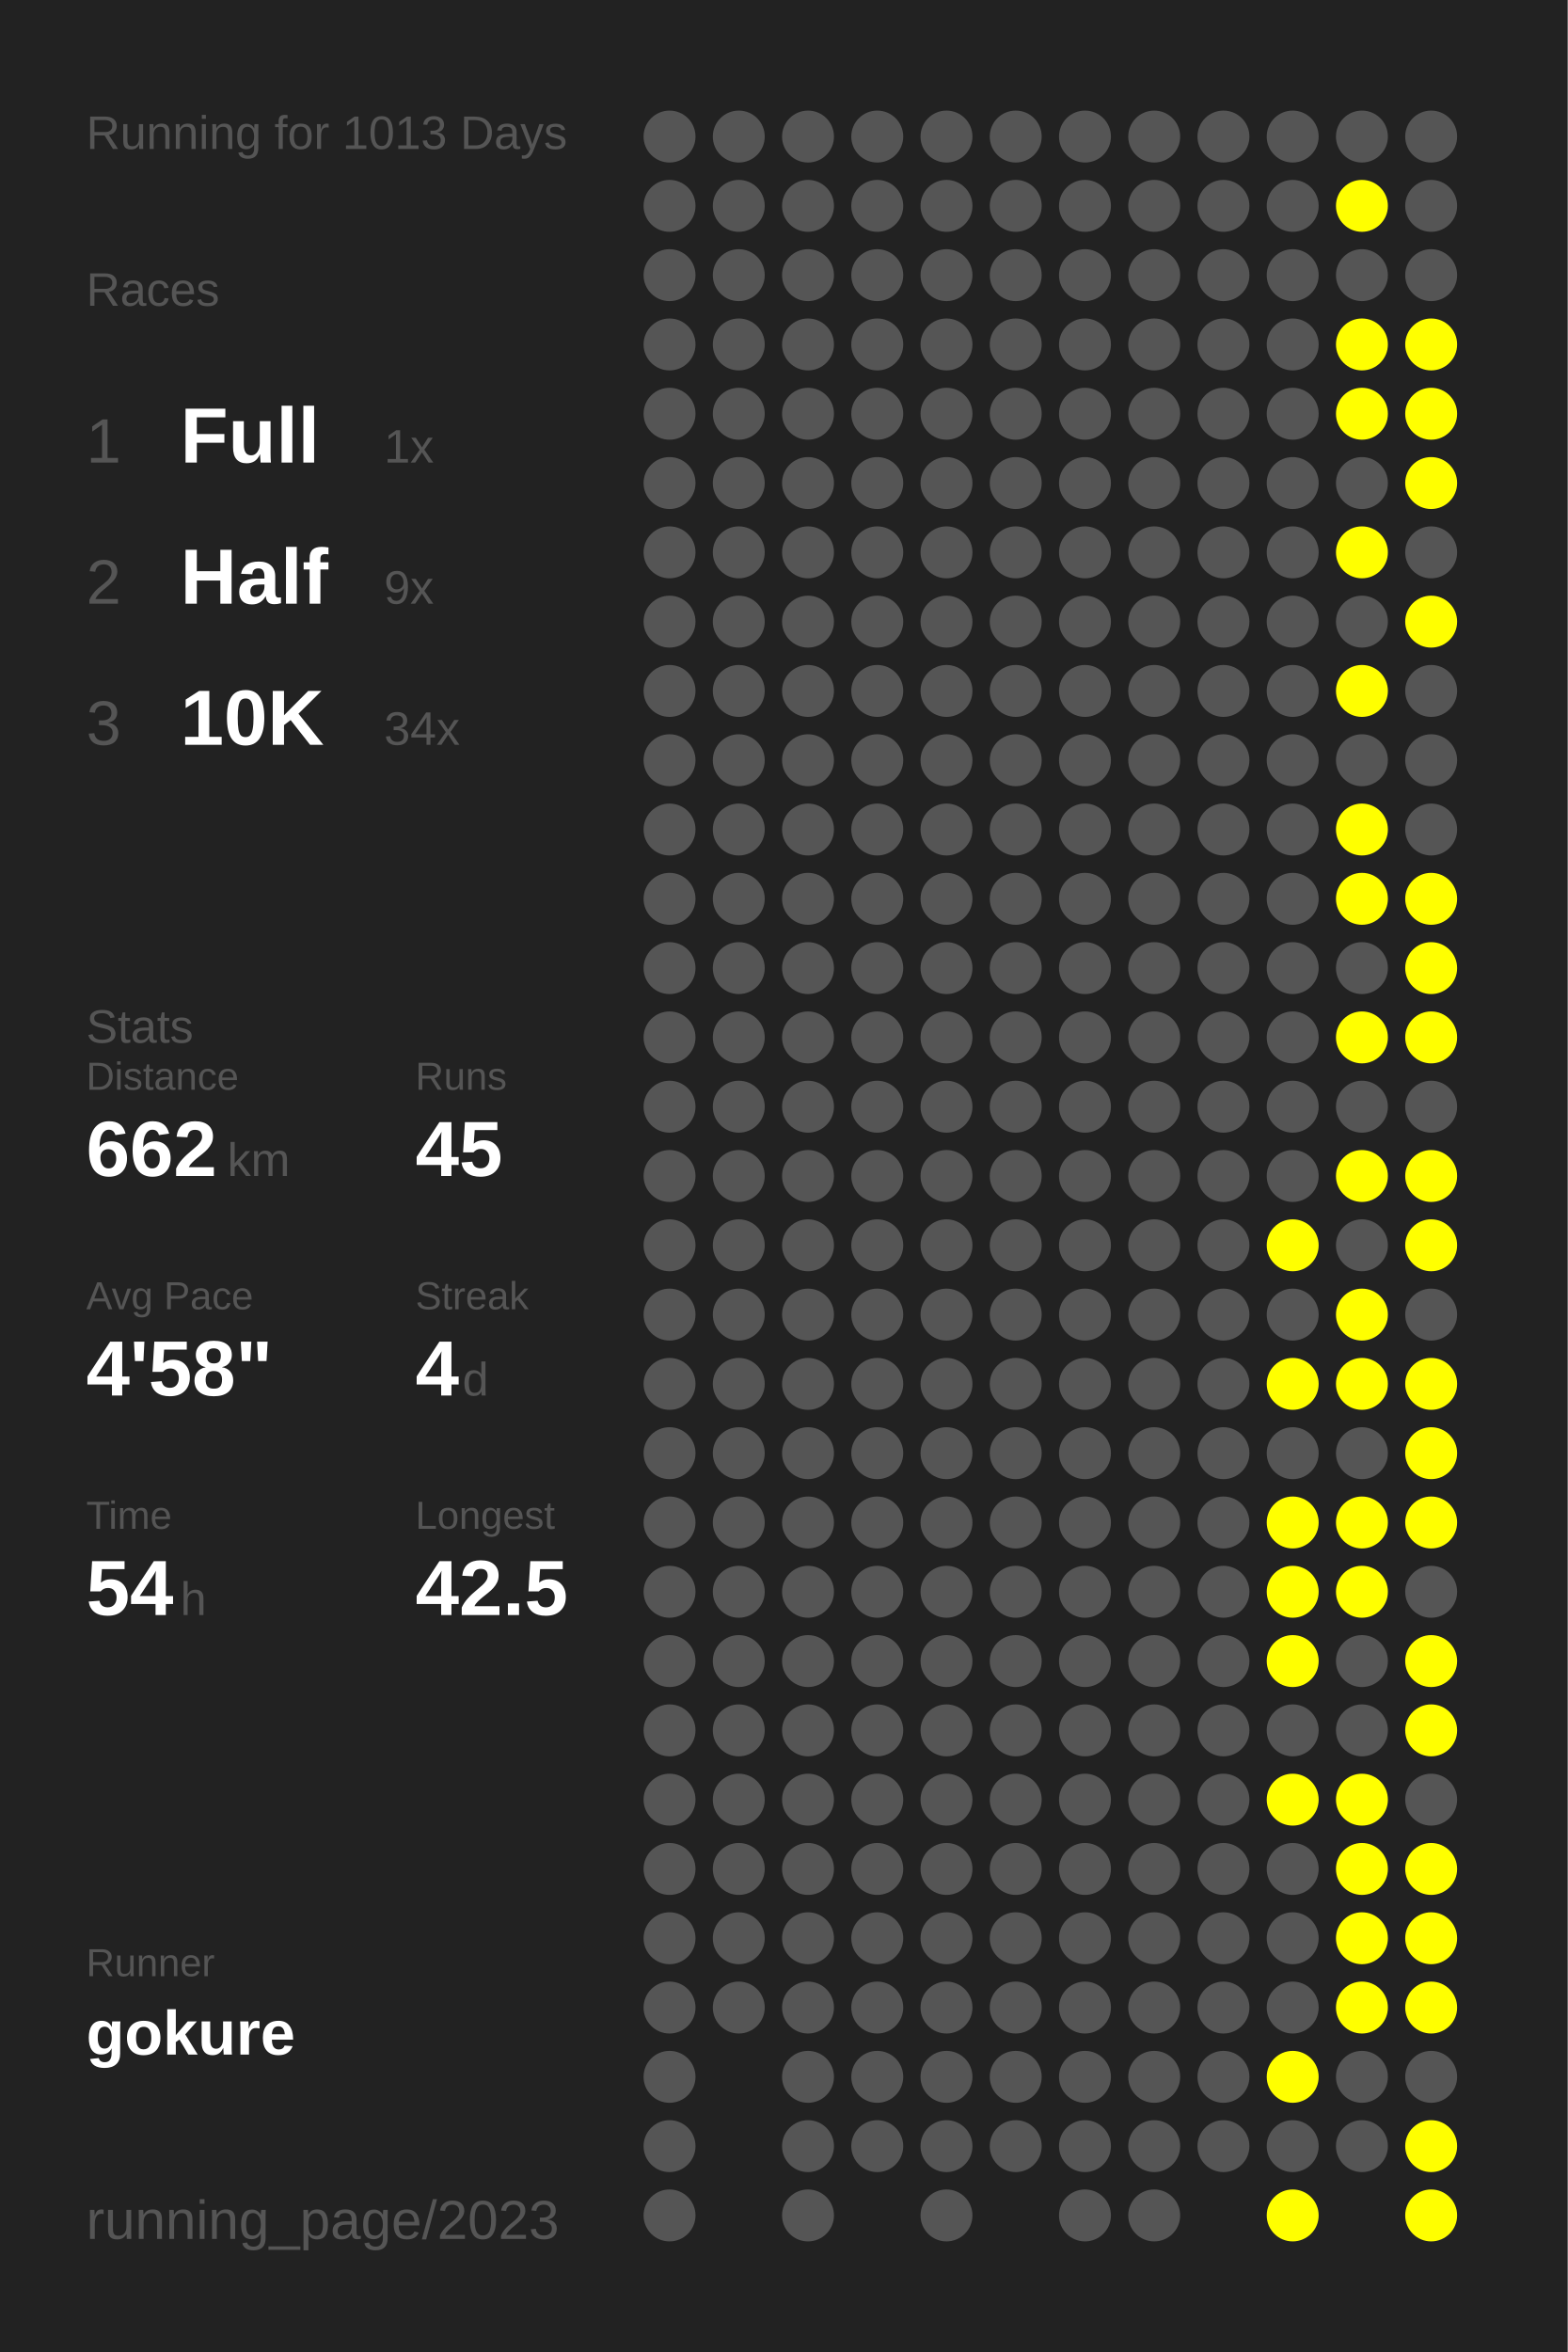
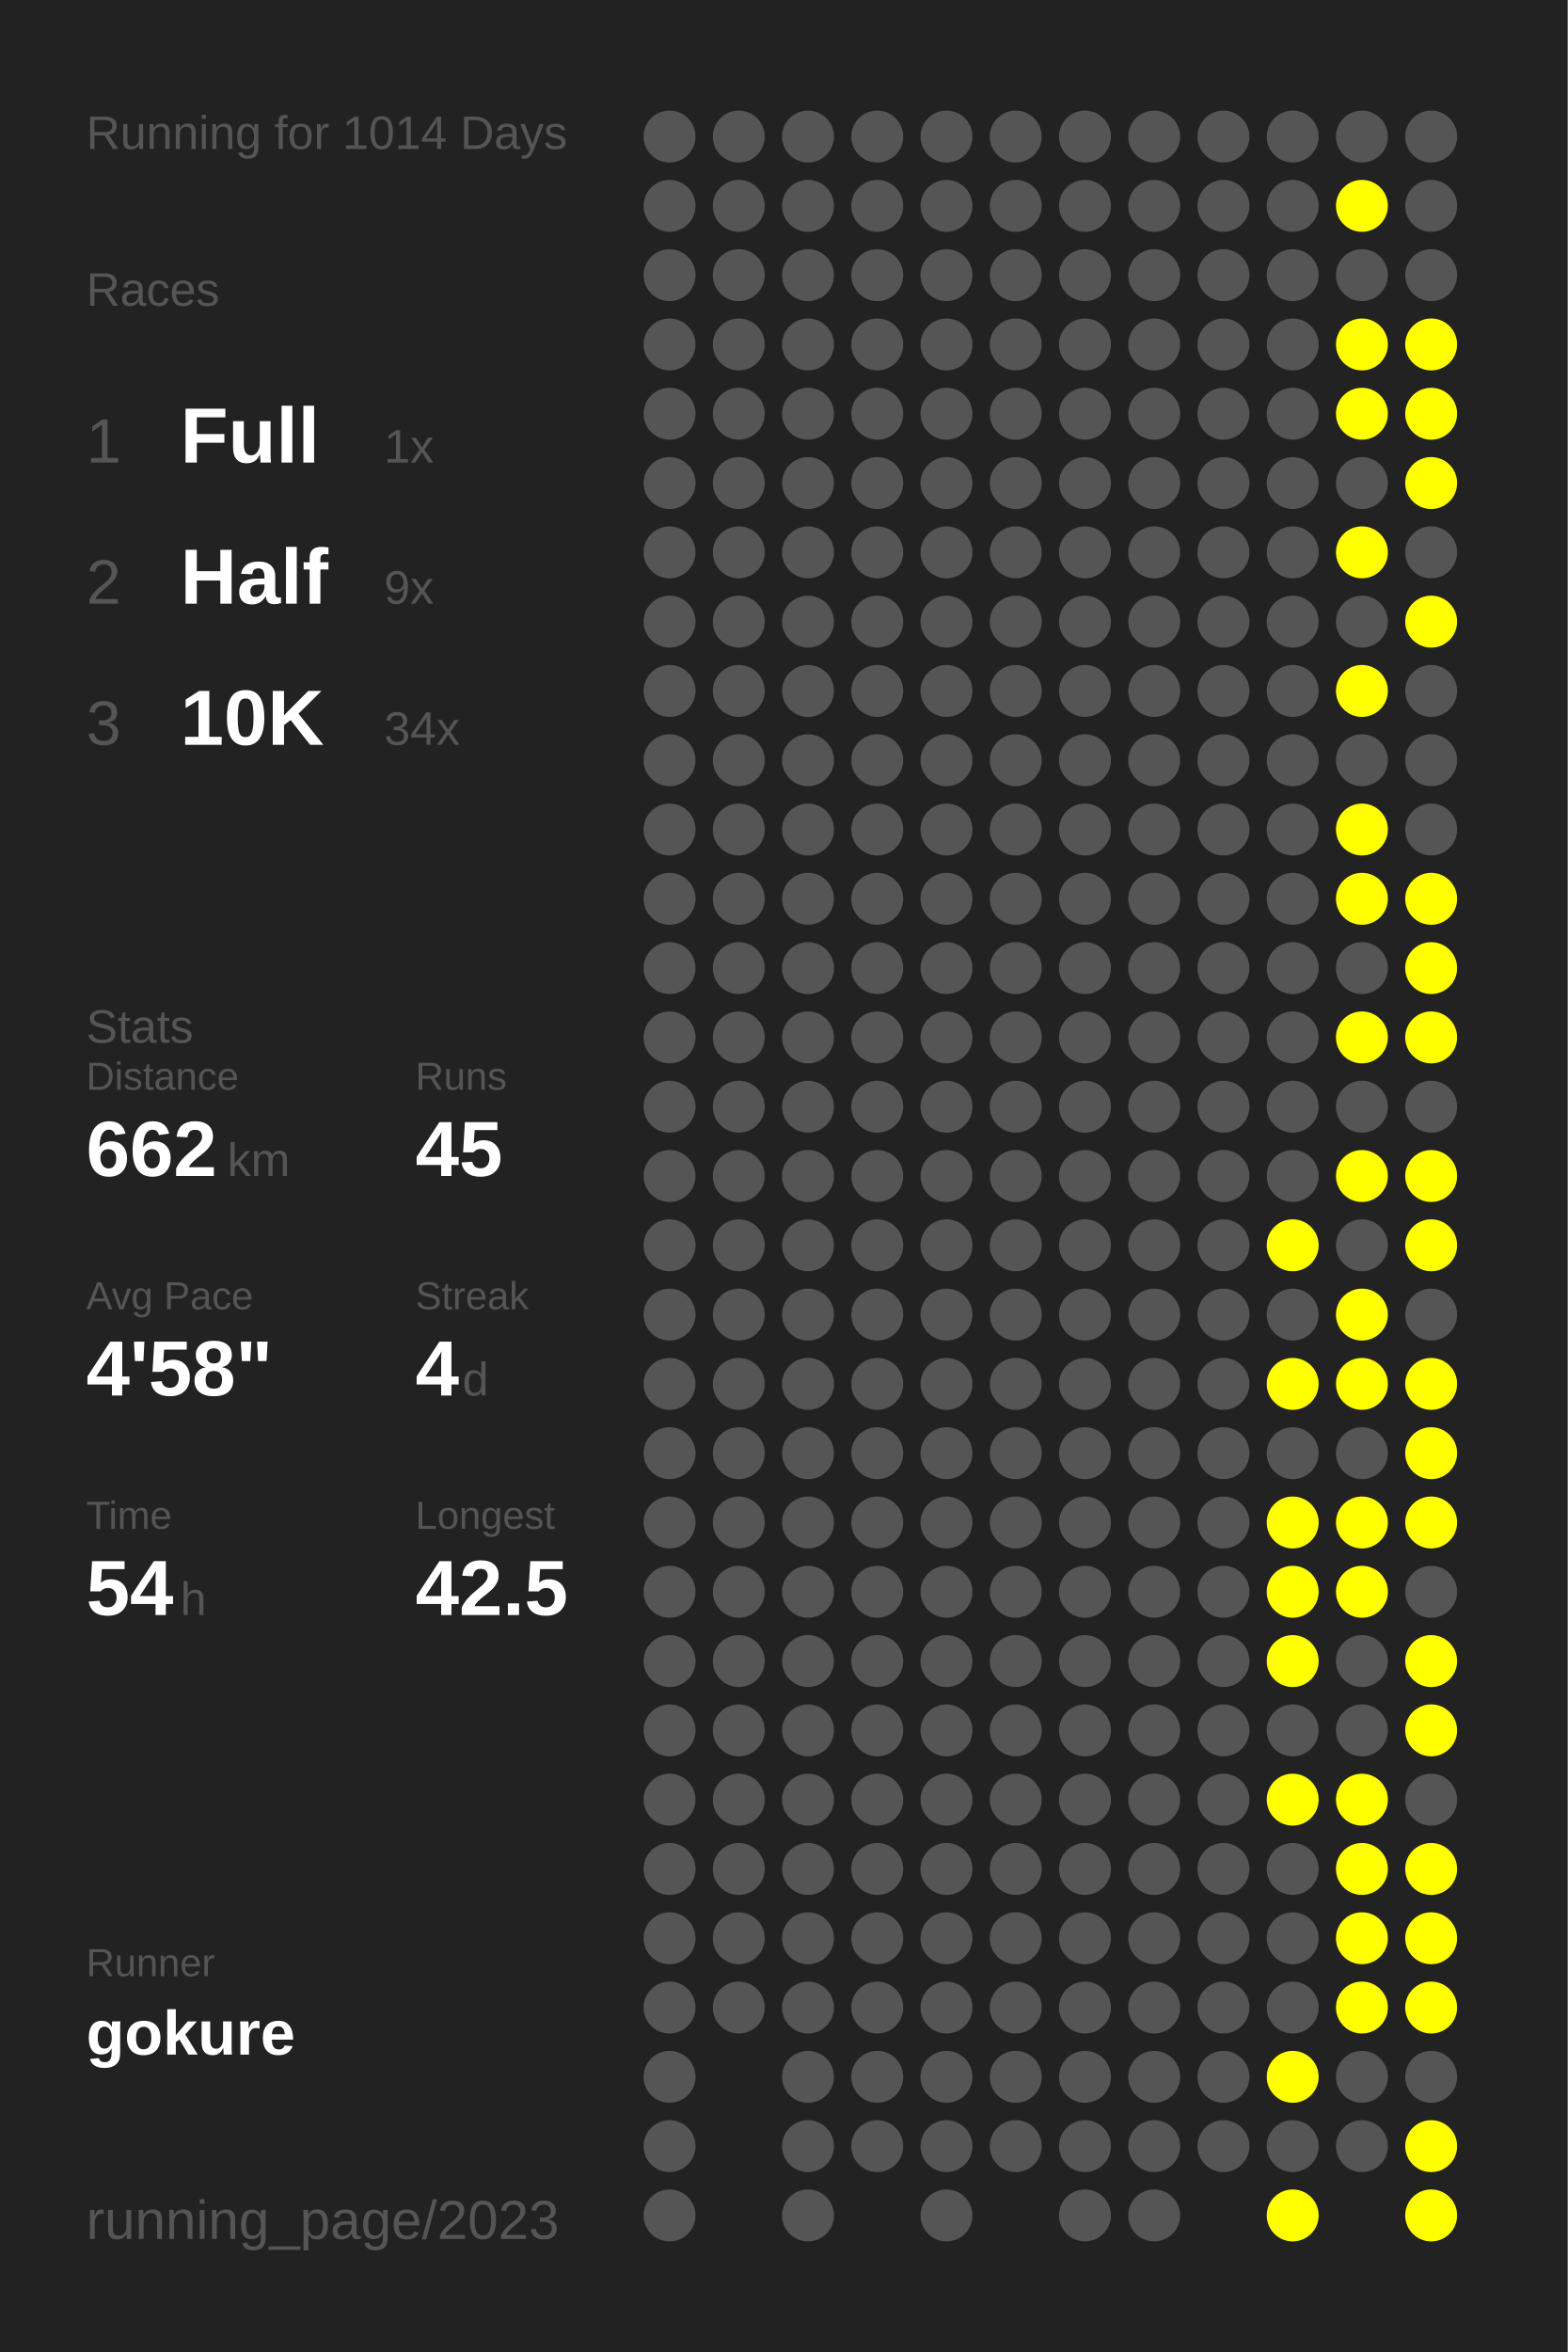
<svg xmlns="http://www.w3.org/2000/svg" baseProfile="full" height="300mm" version="1.1" viewBox="0,0,200,300" width="200mm">
  <defs />
  <rect fill="#222222" height="300" width="200" x="0" y="0" />
-   <text fill="#555555" style="font-size:6px; font-family:Arial;" x="11" y="19">Running for 1013 Days</text>
+   <text fill="#555555" style="font-size:6px; font-family:Arial;" x="11" y="19">Running for 1014 Days</text>
  <text fill="#555555" style="font-size:6px; font-family:Arial;" x="11" y="39">Races</text>
  <text fill="#555555" style="font-size:8px; font-family:Arial;" x="11" y="59">1</text>
  <text fill="#FFFFFF" style="font-size:10px; font-family:Arial; font-weight:bold;" x="23" y="59">Full</text>
  <text fill="#555555" style="font-size:6px; font-family:Arial;" x="49" y="59">1x</text>
  <text fill="#555555" style="font-size:8px; font-family:Arial;" x="11" y="77">2</text>
  <text fill="#FFFFFF" style="font-size:10px; font-family:Arial; font-weight:bold;" x="23" y="77">Half</text>
  <text fill="#555555" style="font-size:6px; font-family:Arial;" x="49" y="77">9x</text>
  <text fill="#555555" style="font-size:8px; font-family:Arial;" x="11" y="95">3</text>
  <text fill="#FFFFFF" style="font-size:10px; font-family:Arial; font-weight:bold;" x="23" y="95">10K</text>
  <text fill="#555555" style="font-size:6px; font-family:Arial;" x="49" y="95">34x</text>
  <text fill="#555555" style="font-size:6px; font-family:Arial;" x="11" y="133">Stats</text>
  <text fill="#555555" style="font-size:5px; font-family:Arial;" x="11" y="139">Distance</text>
  <text fill="#FFFFFF" style="font-size:10px; font-family:Arial; font-weight:bold;" x="11" y="150">662</text>
  <text fill="#555555" style="font-size:6px; font-family:Arial;" x="29" y="150">km</text>
  <text fill="#555555" style="font-size:5px; font-family:Arial;" x="53" y="139">Runs</text>
  <text fill="#FFFFFF" style="font-size:10px; font-family:Arial; font-weight:bold;" x="53" y="150">45</text>
  <text fill="#555555" style="font-size:5px; font-family:Arial;" x="11" y="167">Avg Pace</text>
  <text fill="#FFFFFF" style="font-size:10px; font-family:Arial; font-weight:bold;" x="11" y="178">4'58"</text>
  <text fill="#555555" style="font-size:5px; font-family:Arial;" x="53" y="167">Streak</text>
  <text fill="#FFFFFF" style="font-size:10px; font-family:Arial; font-weight:bold;" x="53" y="178">4</text>
  <text fill="#555555" style="font-size:6px; font-family:Arial;" x="59" y="178">d</text>
  <text fill="#555555" style="font-size:5px; font-family:Arial;" x="11" y="195">Time</text>
  <text fill="#FFFFFF" style="font-size:10px; font-family:Arial; font-weight:bold;" x="11" y="206">54</text>
  <text fill="#555555" style="font-size:6px; font-family:Arial;" x="23" y="206">h</text>
  <text fill="#555555" style="font-size:5px; font-family:Arial;" x="53" y="195">Longest</text>
  <text fill="#FFFFFF" style="font-size:10px; font-family:Arial; font-weight:bold;" x="53" y="206">42.5</text>
  <text fill="#555555" style="font-size:5px; font-family:Arial;" x="11" y="252.065">Runner</text>
  <text fill="#FFFFFF" style="font-size:8px; font-family:Arial; font-weight:bold;" x="11" y="262.065">gokure</text>
  <text fill="#555555" style="font-size:7px; font-family:Arial;" x="11" y="285.581">running_page/2023</text>
  <circle cx="85.417" cy="17.419" fill="#555555" r="3.312" />
  <circle cx="85.417" cy="26.258" fill="#555555" r="3.312" />
  <circle cx="85.417" cy="35.097" fill="#555555" r="3.312" />
  <circle cx="85.417" cy="43.935" fill="#555555" r="3.312" />
  <circle cx="85.417" cy="52.774" fill="#555555" r="3.312" />
  <circle cx="85.417" cy="61.613" fill="#555555" r="3.312" />
  <circle cx="85.417" cy="70.452" fill="#555555" r="3.312" />
  <circle cx="85.417" cy="79.29" fill="#555555" r="3.312" />
  <circle cx="85.417" cy="88.129" fill="#555555" r="3.312" />
  <circle cx="85.417" cy="96.968" fill="#555555" r="3.312" />
  <circle cx="85.417" cy="105.806" fill="#555555" r="3.312" />
  <circle cx="85.417" cy="114.645" fill="#555555" r="3.312" />
  <circle cx="85.417" cy="123.484" fill="#555555" r="3.312" />
  <circle cx="85.417" cy="132.323" fill="#555555" r="3.312" />
  <circle cx="85.417" cy="141.161" fill="#555555" r="3.312" />
  <circle cx="85.417" cy="150" fill="#555555" r="3.312" />
  <circle cx="85.417" cy="158.839" fill="#555555" r="3.312" />
  <circle cx="85.417" cy="167.677" fill="#555555" r="3.312" />
  <circle cx="85.417" cy="176.516" fill="#555555" r="3.312" />
  <circle cx="85.417" cy="185.355" fill="#555555" r="3.312" />
  <circle cx="85.417" cy="194.194" fill="#555555" r="3.312" />
  <circle cx="85.417" cy="203.032" fill="#555555" r="3.312" />
  <circle cx="85.417" cy="211.871" fill="#555555" r="3.312" />
  <circle cx="85.417" cy="220.71" fill="#555555" r="3.312" />
  <circle cx="85.417" cy="229.548" fill="#555555" r="3.312" />
  <circle cx="85.417" cy="238.387" fill="#555555" r="3.312" />
  <circle cx="85.417" cy="247.226" fill="#555555" r="3.312" />
  <circle cx="85.417" cy="256.065" fill="#555555" r="3.312" />
  <circle cx="85.417" cy="264.903" fill="#555555" r="3.312" />
  <circle cx="85.417" cy="273.742" fill="#555555" r="3.312" />
  <circle cx="85.417" cy="282.581" fill="#555555" r="3.312" />
  <circle cx="94.25" cy="17.419" fill="#555555" r="3.312" />
  <circle cx="94.25" cy="26.258" fill="#555555" r="3.312" />
  <circle cx="94.25" cy="35.097" fill="#555555" r="3.312" />
  <circle cx="94.25" cy="43.935" fill="#555555" r="3.312" />
  <circle cx="94.25" cy="52.774" fill="#555555" r="3.312" />
  <circle cx="94.25" cy="61.613" fill="#555555" r="3.312" />
  <circle cx="94.25" cy="70.452" fill="#555555" r="3.312" />
  <circle cx="94.25" cy="79.29" fill="#555555" r="3.312" />
  <circle cx="94.25" cy="88.129" fill="#555555" r="3.312" />
  <circle cx="94.25" cy="96.968" fill="#555555" r="3.312" />
  <circle cx="94.25" cy="105.806" fill="#555555" r="3.312" />
  <circle cx="94.25" cy="114.645" fill="#555555" r="3.312" />
  <circle cx="94.25" cy="123.484" fill="#555555" r="3.312" />
  <circle cx="94.25" cy="132.323" fill="#555555" r="3.312" />
  <circle cx="94.25" cy="141.161" fill="#555555" r="3.312" />
  <circle cx="94.25" cy="150" fill="#555555" r="3.312" />
  <circle cx="94.25" cy="158.839" fill="#555555" r="3.312" />
  <circle cx="94.25" cy="167.677" fill="#555555" r="3.312" />
  <circle cx="94.25" cy="176.516" fill="#555555" r="3.312" />
  <circle cx="94.25" cy="185.355" fill="#555555" r="3.312" />
  <circle cx="94.25" cy="194.194" fill="#555555" r="3.312" />
  <circle cx="94.25" cy="203.032" fill="#555555" r="3.312" />
  <circle cx="94.25" cy="211.871" fill="#555555" r="3.312" />
  <circle cx="94.25" cy="220.71" fill="#555555" r="3.312" />
  <circle cx="94.25" cy="229.548" fill="#555555" r="3.312" />
  <circle cx="94.25" cy="238.387" fill="#555555" r="3.312" />
  <circle cx="94.25" cy="247.226" fill="#555555" r="3.312" />
  <circle cx="94.25" cy="256.065" fill="#555555" r="3.312" />
  <circle cx="103.083" cy="17.419" fill="#555555" r="3.312" />
  <circle cx="103.083" cy="26.258" fill="#555555" r="3.312" />
  <circle cx="103.083" cy="35.097" fill="#555555" r="3.312" />
  <circle cx="103.083" cy="43.935" fill="#555555" r="3.312" />
  <circle cx="103.083" cy="52.774" fill="#555555" r="3.312" />
  <circle cx="103.083" cy="61.613" fill="#555555" r="3.312" />
  <circle cx="103.083" cy="70.452" fill="#555555" r="3.312" />
  <circle cx="103.083" cy="79.29" fill="#555555" r="3.312" />
  <circle cx="103.083" cy="88.129" fill="#555555" r="3.312" />
  <circle cx="103.083" cy="96.968" fill="#555555" r="3.312" />
  <circle cx="103.083" cy="105.806" fill="#555555" r="3.312" />
  <circle cx="103.083" cy="114.645" fill="#555555" r="3.312" />
  <circle cx="103.083" cy="123.484" fill="#555555" r="3.312" />
  <circle cx="103.083" cy="132.323" fill="#555555" r="3.312" />
  <circle cx="103.083" cy="141.161" fill="#555555" r="3.312" />
  <circle cx="103.083" cy="150" fill="#555555" r="3.312" />
  <circle cx="103.083" cy="158.839" fill="#555555" r="3.312" />
  <circle cx="103.083" cy="167.677" fill="#555555" r="3.312" />
  <circle cx="103.083" cy="176.516" fill="#555555" r="3.312" />
  <circle cx="103.083" cy="185.355" fill="#555555" r="3.312" />
  <circle cx="103.083" cy="194.194" fill="#555555" r="3.312" />
  <circle cx="103.083" cy="203.032" fill="#555555" r="3.312" />
  <circle cx="103.083" cy="211.871" fill="#555555" r="3.312" />
  <circle cx="103.083" cy="220.71" fill="#555555" r="3.312" />
  <circle cx="103.083" cy="229.548" fill="#555555" r="3.312" />
  <circle cx="103.083" cy="238.387" fill="#555555" r="3.312" />
  <circle cx="103.083" cy="247.226" fill="#555555" r="3.312" />
  <circle cx="103.083" cy="256.065" fill="#555555" r="3.312" />
  <circle cx="103.083" cy="264.903" fill="#555555" r="3.312" />
  <circle cx="103.083" cy="273.742" fill="#555555" r="3.312" />
  <circle cx="103.083" cy="282.581" fill="#555555" r="3.312" />
  <circle cx="111.917" cy="17.419" fill="#555555" r="3.312" />
  <circle cx="111.917" cy="26.258" fill="#555555" r="3.312" />
  <circle cx="111.917" cy="35.097" fill="#555555" r="3.312" />
  <circle cx="111.917" cy="43.935" fill="#555555" r="3.312" />
  <circle cx="111.917" cy="52.774" fill="#555555" r="3.312" />
  <circle cx="111.917" cy="61.613" fill="#555555" r="3.312" />
  <circle cx="111.917" cy="70.452" fill="#555555" r="3.312" />
  <circle cx="111.917" cy="79.29" fill="#555555" r="3.312" />
  <circle cx="111.917" cy="88.129" fill="#555555" r="3.312" />
  <circle cx="111.917" cy="96.968" fill="#555555" r="3.312" />
  <circle cx="111.917" cy="105.806" fill="#555555" r="3.312" />
  <circle cx="111.917" cy="114.645" fill="#555555" r="3.312" />
  <circle cx="111.917" cy="123.484" fill="#555555" r="3.312" />
  <circle cx="111.917" cy="132.323" fill="#555555" r="3.312" />
  <circle cx="111.917" cy="141.161" fill="#555555" r="3.312" />
  <circle cx="111.917" cy="150" fill="#555555" r="3.312" />
  <circle cx="111.917" cy="158.839" fill="#555555" r="3.312" />
  <circle cx="111.917" cy="167.677" fill="#555555" r="3.312" />
  <circle cx="111.917" cy="176.516" fill="#555555" r="3.312" />
  <circle cx="111.917" cy="185.355" fill="#555555" r="3.312" />
  <circle cx="111.917" cy="194.194" fill="#555555" r="3.312" />
  <circle cx="111.917" cy="203.032" fill="#555555" r="3.312" />
  <circle cx="111.917" cy="211.871" fill="#555555" r="3.312" />
  <circle cx="111.917" cy="220.71" fill="#555555" r="3.312" />
  <circle cx="111.917" cy="229.548" fill="#555555" r="3.312" />
  <circle cx="111.917" cy="238.387" fill="#555555" r="3.312" />
  <circle cx="111.917" cy="247.226" fill="#555555" r="3.312" />
  <circle cx="111.917" cy="256.065" fill="#555555" r="3.312" />
  <circle cx="111.917" cy="264.903" fill="#555555" r="3.312" />
  <circle cx="111.917" cy="273.742" fill="#555555" r="3.312" />
  <circle cx="120.75" cy="17.419" fill="#555555" r="3.312" />
  <circle cx="120.75" cy="26.258" fill="#555555" r="3.312" />
  <circle cx="120.75" cy="35.097" fill="#555555" r="3.312" />
  <circle cx="120.75" cy="43.935" fill="#555555" r="3.312" />
  <circle cx="120.75" cy="52.774" fill="#555555" r="3.312" />
  <circle cx="120.75" cy="61.613" fill="#555555" r="3.312" />
  <circle cx="120.75" cy="70.452" fill="#555555" r="3.312" />
  <circle cx="120.75" cy="79.29" fill="#555555" r="3.312" />
  <circle cx="120.75" cy="88.129" fill="#555555" r="3.312" />
  <circle cx="120.75" cy="96.968" fill="#555555" r="3.312" />
  <circle cx="120.75" cy="105.806" fill="#555555" r="3.312" />
  <circle cx="120.75" cy="114.645" fill="#555555" r="3.312" />
  <circle cx="120.75" cy="123.484" fill="#555555" r="3.312" />
  <circle cx="120.75" cy="132.323" fill="#555555" r="3.312" />
  <circle cx="120.75" cy="141.161" fill="#555555" r="3.312" />
  <circle cx="120.75" cy="150" fill="#555555" r="3.312" />
  <circle cx="120.75" cy="158.839" fill="#555555" r="3.312" />
  <circle cx="120.75" cy="167.677" fill="#555555" r="3.312" />
  <circle cx="120.75" cy="176.516" fill="#555555" r="3.312" />
  <circle cx="120.75" cy="185.355" fill="#555555" r="3.312" />
  <circle cx="120.75" cy="194.194" fill="#555555" r="3.312" />
  <circle cx="120.75" cy="203.032" fill="#555555" r="3.312" />
  <circle cx="120.75" cy="211.871" fill="#555555" r="3.312" />
  <circle cx="120.75" cy="220.71" fill="#555555" r="3.312" />
  <circle cx="120.75" cy="229.548" fill="#555555" r="3.312" />
  <circle cx="120.75" cy="238.387" fill="#555555" r="3.312" />
  <circle cx="120.75" cy="247.226" fill="#555555" r="3.312" />
  <circle cx="120.75" cy="256.065" fill="#555555" r="3.312" />
  <circle cx="120.75" cy="264.903" fill="#555555" r="3.312" />
  <circle cx="120.75" cy="273.742" fill="#555555" r="3.312" />
  <circle cx="120.75" cy="282.581" fill="#555555" r="3.312" />
  <circle cx="129.583" cy="17.419" fill="#555555" r="3.312" />
  <circle cx="129.583" cy="26.258" fill="#555555" r="3.312" />
  <circle cx="129.583" cy="35.097" fill="#555555" r="3.312" />
  <circle cx="129.583" cy="43.935" fill="#555555" r="3.312" />
  <circle cx="129.583" cy="52.774" fill="#555555" r="3.312" />
  <circle cx="129.583" cy="61.613" fill="#555555" r="3.312" />
  <circle cx="129.583" cy="70.452" fill="#555555" r="3.312" />
  <circle cx="129.583" cy="79.29" fill="#555555" r="3.312" />
  <circle cx="129.583" cy="88.129" fill="#555555" r="3.312" />
  <circle cx="129.583" cy="96.968" fill="#555555" r="3.312" />
  <circle cx="129.583" cy="105.806" fill="#555555" r="3.312" />
  <circle cx="129.583" cy="114.645" fill="#555555" r="3.312" />
  <circle cx="129.583" cy="123.484" fill="#555555" r="3.312" />
  <circle cx="129.583" cy="132.323" fill="#555555" r="3.312" />
  <circle cx="129.583" cy="141.161" fill="#555555" r="3.312" />
  <circle cx="129.583" cy="150" fill="#555555" r="3.312" />
  <circle cx="129.583" cy="158.839" fill="#555555" r="3.312" />
  <circle cx="129.583" cy="167.677" fill="#555555" r="3.312" />
  <circle cx="129.583" cy="176.516" fill="#555555" r="3.312" />
  <circle cx="129.583" cy="185.355" fill="#555555" r="3.312" />
  <circle cx="129.583" cy="194.194" fill="#555555" r="3.312" />
  <circle cx="129.583" cy="203.032" fill="#555555" r="3.312" />
  <circle cx="129.583" cy="211.871" fill="#555555" r="3.312" />
  <circle cx="129.583" cy="220.71" fill="#555555" r="3.312" />
  <circle cx="129.583" cy="229.548" fill="#555555" r="3.312" />
  <circle cx="129.583" cy="238.387" fill="#555555" r="3.312" />
  <circle cx="129.583" cy="247.226" fill="#555555" r="3.312" />
  <circle cx="129.583" cy="256.065" fill="#555555" r="3.312" />
  <circle cx="129.583" cy="264.903" fill="#555555" r="3.312" />
  <circle cx="129.583" cy="273.742" fill="#555555" r="3.312" />
  <circle cx="138.417" cy="17.419" fill="#555555" r="3.312" />
  <circle cx="138.417" cy="26.258" fill="#555555" r="3.312" />
  <circle cx="138.417" cy="35.097" fill="#555555" r="3.312" />
  <circle cx="138.417" cy="43.935" fill="#555555" r="3.312" />
  <circle cx="138.417" cy="52.774" fill="#555555" r="3.312" />
  <circle cx="138.417" cy="61.613" fill="#555555" r="3.312" />
  <circle cx="138.417" cy="70.452" fill="#555555" r="3.312" />
  <circle cx="138.417" cy="79.29" fill="#555555" r="3.312" />
  <circle cx="138.417" cy="88.129" fill="#555555" r="3.312" />
  <circle cx="138.417" cy="96.968" fill="#555555" r="3.312" />
  <circle cx="138.417" cy="105.806" fill="#555555" r="3.312" />
  <circle cx="138.417" cy="114.645" fill="#555555" r="3.312" />
  <circle cx="138.417" cy="123.484" fill="#555555" r="3.312" />
  <circle cx="138.417" cy="132.323" fill="#555555" r="3.312" />
  <circle cx="138.417" cy="141.161" fill="#555555" r="3.312" />
  <circle cx="138.417" cy="150" fill="#555555" r="3.312" />
  <circle cx="138.417" cy="158.839" fill="#555555" r="3.312" />
  <circle cx="138.417" cy="167.677" fill="#555555" r="3.312" />
  <circle cx="138.417" cy="176.516" fill="#555555" r="3.312" />
  <circle cx="138.417" cy="185.355" fill="#555555" r="3.312" />
  <circle cx="138.417" cy="194.194" fill="#555555" r="3.312" />
  <circle cx="138.417" cy="203.032" fill="#555555" r="3.312" />
  <circle cx="138.417" cy="211.871" fill="#555555" r="3.312" />
  <circle cx="138.417" cy="220.71" fill="#555555" r="3.312" />
  <circle cx="138.417" cy="229.548" fill="#555555" r="3.312" />
  <circle cx="138.417" cy="238.387" fill="#555555" r="3.312" />
  <circle cx="138.417" cy="247.226" fill="#555555" r="3.312" />
  <circle cx="138.417" cy="256.065" fill="#555555" r="3.312" />
  <circle cx="138.417" cy="264.903" fill="#555555" r="3.312" />
  <circle cx="138.417" cy="273.742" fill="#555555" r="3.312" />
  <circle cx="138.417" cy="282.581" fill="#555555" r="3.312" />
  <circle cx="147.25" cy="17.419" fill="#555555" r="3.312" />
  <circle cx="147.25" cy="26.258" fill="#555555" r="3.312" />
  <circle cx="147.25" cy="35.097" fill="#555555" r="3.312" />
  <circle cx="147.25" cy="43.935" fill="#555555" r="3.312" />
  <circle cx="147.25" cy="52.774" fill="#555555" r="3.312" />
  <circle cx="147.25" cy="61.613" fill="#555555" r="3.312" />
  <circle cx="147.25" cy="70.452" fill="#555555" r="3.312" />
  <circle cx="147.25" cy="79.29" fill="#555555" r="3.312" />
  <circle cx="147.25" cy="88.129" fill="#555555" r="3.312" />
  <circle cx="147.25" cy="96.968" fill="#555555" r="3.312" />
  <circle cx="147.25" cy="105.806" fill="#555555" r="3.312" />
  <circle cx="147.25" cy="114.645" fill="#555555" r="3.312" />
  <circle cx="147.25" cy="123.484" fill="#555555" r="3.312" />
  <circle cx="147.25" cy="132.323" fill="#555555" r="3.312" />
  <circle cx="147.25" cy="141.161" fill="#555555" r="3.312" />
  <circle cx="147.25" cy="150" fill="#555555" r="3.312" />
  <circle cx="147.25" cy="158.839" fill="#555555" r="3.312" />
  <circle cx="147.25" cy="167.677" fill="#555555" r="3.312" />
  <circle cx="147.25" cy="176.516" fill="#555555" r="3.312" />
  <circle cx="147.25" cy="185.355" fill="#555555" r="3.312" />
  <circle cx="147.25" cy="194.194" fill="#555555" r="3.312" />
  <circle cx="147.25" cy="203.032" fill="#555555" r="3.312" />
  <circle cx="147.25" cy="211.871" fill="#555555" r="3.312" />
  <circle cx="147.25" cy="220.71" fill="#555555" r="3.312" />
  <circle cx="147.25" cy="229.548" fill="#555555" r="3.312" />
  <circle cx="147.25" cy="238.387" fill="#555555" r="3.312" />
  <circle cx="147.25" cy="247.226" fill="#555555" r="3.312" />
  <circle cx="147.25" cy="256.065" fill="#555555" r="3.312" />
  <circle cx="147.25" cy="264.903" fill="#555555" r="3.312" />
  <circle cx="147.25" cy="273.742" fill="#555555" r="3.312" />
  <circle cx="147.25" cy="282.581" fill="#555555" r="3.312" />
  <circle cx="156.083" cy="17.419" fill="#555555" r="3.312" />
  <circle cx="156.083" cy="26.258" fill="#555555" r="3.312" />
  <circle cx="156.083" cy="35.097" fill="#555555" r="3.312" />
  <circle cx="156.083" cy="43.935" fill="#555555" r="3.312" />
  <circle cx="156.083" cy="52.774" fill="#555555" r="3.312" />
  <circle cx="156.083" cy="61.613" fill="#555555" r="3.312" />
  <circle cx="156.083" cy="70.452" fill="#555555" r="3.312" />
  <circle cx="156.083" cy="79.29" fill="#555555" r="3.312" />
  <circle cx="156.083" cy="88.129" fill="#555555" r="3.312" />
  <circle cx="156.083" cy="96.968" fill="#555555" r="3.312" />
  <circle cx="156.083" cy="105.806" fill="#555555" r="3.312" />
  <circle cx="156.083" cy="114.645" fill="#555555" r="3.312" />
  <circle cx="156.083" cy="123.484" fill="#555555" r="3.312" />
  <circle cx="156.083" cy="132.323" fill="#555555" r="3.312" />
  <circle cx="156.083" cy="141.161" fill="#555555" r="3.312" />
  <circle cx="156.083" cy="150" fill="#555555" r="3.312" />
  <circle cx="156.083" cy="158.839" fill="#555555" r="3.312" />
  <circle cx="156.083" cy="167.677" fill="#555555" r="3.312" />
  <circle cx="156.083" cy="176.516" fill="#555555" r="3.312" />
  <circle cx="156.083" cy="185.355" fill="#555555" r="3.312" />
  <circle cx="156.083" cy="194.194" fill="#555555" r="3.312" />
  <circle cx="156.083" cy="203.032" fill="#555555" r="3.312" />
  <circle cx="156.083" cy="211.871" fill="#555555" r="3.312" />
  <circle cx="156.083" cy="220.71" fill="#555555" r="3.312" />
  <circle cx="156.083" cy="229.548" fill="#555555" r="3.312" />
  <circle cx="156.083" cy="238.387" fill="#555555" r="3.312" />
  <circle cx="156.083" cy="247.226" fill="#555555" r="3.312" />
  <circle cx="156.083" cy="256.065" fill="#555555" r="3.312" />
  <circle cx="156.083" cy="264.903" fill="#555555" r="3.312" />
  <circle cx="156.083" cy="273.742" fill="#555555" r="3.312" />
  <circle cx="164.917" cy="17.419" fill="#555555" r="3.312" />
  <circle cx="164.917" cy="26.258" fill="#555555" r="3.312" />
  <circle cx="164.917" cy="35.097" fill="#555555" r="3.312" />
  <circle cx="164.917" cy="43.935" fill="#555555" r="3.312" />
  <circle cx="164.917" cy="52.774" fill="#555555" r="3.312" />
  <circle cx="164.917" cy="61.613" fill="#555555" r="3.312" />
  <circle cx="164.917" cy="70.452" fill="#555555" r="3.312" />
  <circle cx="164.917" cy="79.29" fill="#555555" r="3.312" />
  <circle cx="164.917" cy="88.129" fill="#555555" r="3.312" />
  <circle cx="164.917" cy="96.968" fill="#555555" r="3.312" />
  <circle cx="164.917" cy="105.806" fill="#555555" r="3.312" />
  <circle cx="164.917" cy="114.645" fill="#555555" r="3.312" />
  <circle cx="164.917" cy="123.484" fill="#555555" r="3.312" />
  <circle cx="164.917" cy="132.323" fill="#555555" r="3.312" />
  <circle cx="164.917" cy="141.161" fill="#555555" r="3.312" />
  <circle cx="164.917" cy="150" fill="#555555" r="3.312" />
  <circle cx="164.917" cy="158.839" fill="#FFFF00" r="3.312" />
  <circle cx="164.917" cy="167.677" fill="#555555" r="3.312" />
  <circle cx="164.917" cy="176.516" fill="#FFFF00" r="3.312" />
  <circle cx="164.917" cy="185.355" fill="#555555" r="3.312" />
  <circle cx="164.917" cy="194.194" fill="#FFFF00" r="3.312" />
  <circle cx="164.917" cy="203.032" fill="#FFFF00" r="3.312" />
  <circle cx="164.917" cy="211.871" fill="#FFFF00" r="3.312" />
  <circle cx="164.917" cy="220.71" fill="#555555" r="3.312" />
  <circle cx="164.917" cy="229.548" fill="#FFFF00" r="3.312" />
  <circle cx="164.917" cy="238.387" fill="#555555" r="3.312" />
  <circle cx="164.917" cy="247.226" fill="#555555" r="3.312" />
  <circle cx="164.917" cy="256.065" fill="#555555" r="3.312" />
  <circle cx="164.917" cy="264.903" fill="#FFFF00" r="3.312" />
  <circle cx="164.917" cy="273.742" fill="#555555" r="3.312" />
  <circle cx="164.917" cy="282.581" fill="#FFFF00" r="3.312" />
  <circle cx="173.75" cy="17.419" fill="#555555" r="3.312" />
  <circle cx="173.75" cy="26.258" fill="#FFFF00" r="3.312" />
  <circle cx="173.75" cy="35.097" fill="#555555" r="3.312" />
  <circle cx="173.75" cy="43.935" fill="#FFFF00" r="3.312" />
  <circle cx="173.75" cy="52.774" fill="#FFFF00" r="3.312" />
  <circle cx="173.75" cy="61.613" fill="#555555" r="3.312" />
  <circle cx="173.75" cy="70.452" fill="#FFFF00" r="3.312" />
  <circle cx="173.75" cy="79.29" fill="#555555" r="3.312" />
  <circle cx="173.75" cy="88.129" fill="#FFFF00" r="3.312" />
  <circle cx="173.75" cy="96.968" fill="#555555" r="3.312" />
  <circle cx="173.75" cy="105.806" fill="#FFFF00" r="3.312" />
  <circle cx="173.75" cy="114.645" fill="#FFFF00" r="3.312" />
  <circle cx="173.75" cy="123.484" fill="#555555" r="3.312" />
  <circle cx="173.75" cy="132.323" fill="#FFFF00" r="3.312" />
  <circle cx="173.75" cy="141.161" fill="#555555" r="3.312" />
  <circle cx="173.75" cy="150" fill="#FFFF00" r="3.312" />
  <circle cx="173.75" cy="158.839" fill="#555555" r="3.312" />
  <circle cx="173.75" cy="167.677" fill="#FFFF00" r="3.312" />
  <circle cx="173.75" cy="176.516" fill="#FFFF00" r="3.312" />
  <circle cx="173.75" cy="185.355" fill="#555555" r="3.312" />
  <circle cx="173.75" cy="194.194" fill="#FFFF00" r="3.312" />
  <circle cx="173.75" cy="203.032" fill="#FFFF00" r="3.312" />
  <circle cx="173.75" cy="211.871" fill="#555555" r="3.312" />
  <circle cx="173.75" cy="220.71" fill="#555555" r="3.312" />
  <circle cx="173.75" cy="229.548" fill="#FFFF00" r="3.312" />
  <circle cx="173.75" cy="238.387" fill="#FFFF00" r="3.312" />
  <circle cx="173.75" cy="247.226" fill="#FFFF00" r="3.312" />
  <circle cx="173.75" cy="256.065" fill="#FFFF00" r="3.312" />
  <circle cx="173.75" cy="264.903" fill="#555555" r="3.312" />
  <circle cx="173.75" cy="273.742" fill="#555555" r="3.312" />
  <circle cx="182.583" cy="17.419" fill="#555555" r="3.312" />
  <circle cx="182.583" cy="26.258" fill="#555555" r="3.312" />
  <circle cx="182.583" cy="35.097" fill="#555555" r="3.312" />
  <circle cx="182.583" cy="43.935" fill="#FFFF00" r="3.312" />
  <circle cx="182.583" cy="52.774" fill="#FFFF00" r="3.312" />
  <circle cx="182.583" cy="61.613" fill="#FFFF00" r="3.312" />
  <circle cx="182.583" cy="70.452" fill="#555555" r="3.312" />
  <circle cx="182.583" cy="79.29" fill="#FFFF00" r="3.312" />
  <circle cx="182.583" cy="88.129" fill="#555555" r="3.312" />
  <circle cx="182.583" cy="96.968" fill="#555555" r="3.312" />
  <circle cx="182.583" cy="105.806" fill="#555555" r="3.312" />
  <circle cx="182.583" cy="114.645" fill="#FFFF00" r="3.312" />
  <circle cx="182.583" cy="123.484" fill="#FFFF00" r="3.312" />
  <circle cx="182.583" cy="132.323" fill="#FFFF00" r="3.312" />
  <circle cx="182.583" cy="141.161" fill="#555555" r="3.312" />
  <circle cx="182.583" cy="150" fill="#FFFF00" r="3.312" />
  <circle cx="182.583" cy="158.839" fill="#FFFF00" r="3.312" />
  <circle cx="182.583" cy="167.677" fill="#555555" r="3.312" />
  <circle cx="182.583" cy="176.516" fill="#FFFF00" r="3.312" />
  <circle cx="182.583" cy="185.355" fill="#FFFF00" r="3.312" />
  <circle cx="182.583" cy="194.194" fill="#FFFF00" r="3.312" />
  <circle cx="182.583" cy="203.032" fill="#555555" r="3.312" />
  <circle cx="182.583" cy="211.871" fill="#FFFF00" r="3.312" />
  <circle cx="182.583" cy="220.71" fill="#FFFF00" r="3.312" />
  <circle cx="182.583" cy="229.548" fill="#555555" r="3.312" />
  <circle cx="182.583" cy="238.387" fill="#FFFF00" r="3.312" />
  <circle cx="182.583" cy="247.226" fill="#FFFF00" r="3.312" />
  <circle cx="182.583" cy="256.065" fill="#FFFF00" r="3.312" />
  <circle cx="182.583" cy="264.903" fill="#555555" r="3.312" />
  <circle cx="182.583" cy="273.742" fill="#FFFF00" r="3.312" />
  <circle cx="182.583" cy="282.581" fill="#FFFF00" r="3.312" />
</svg>
